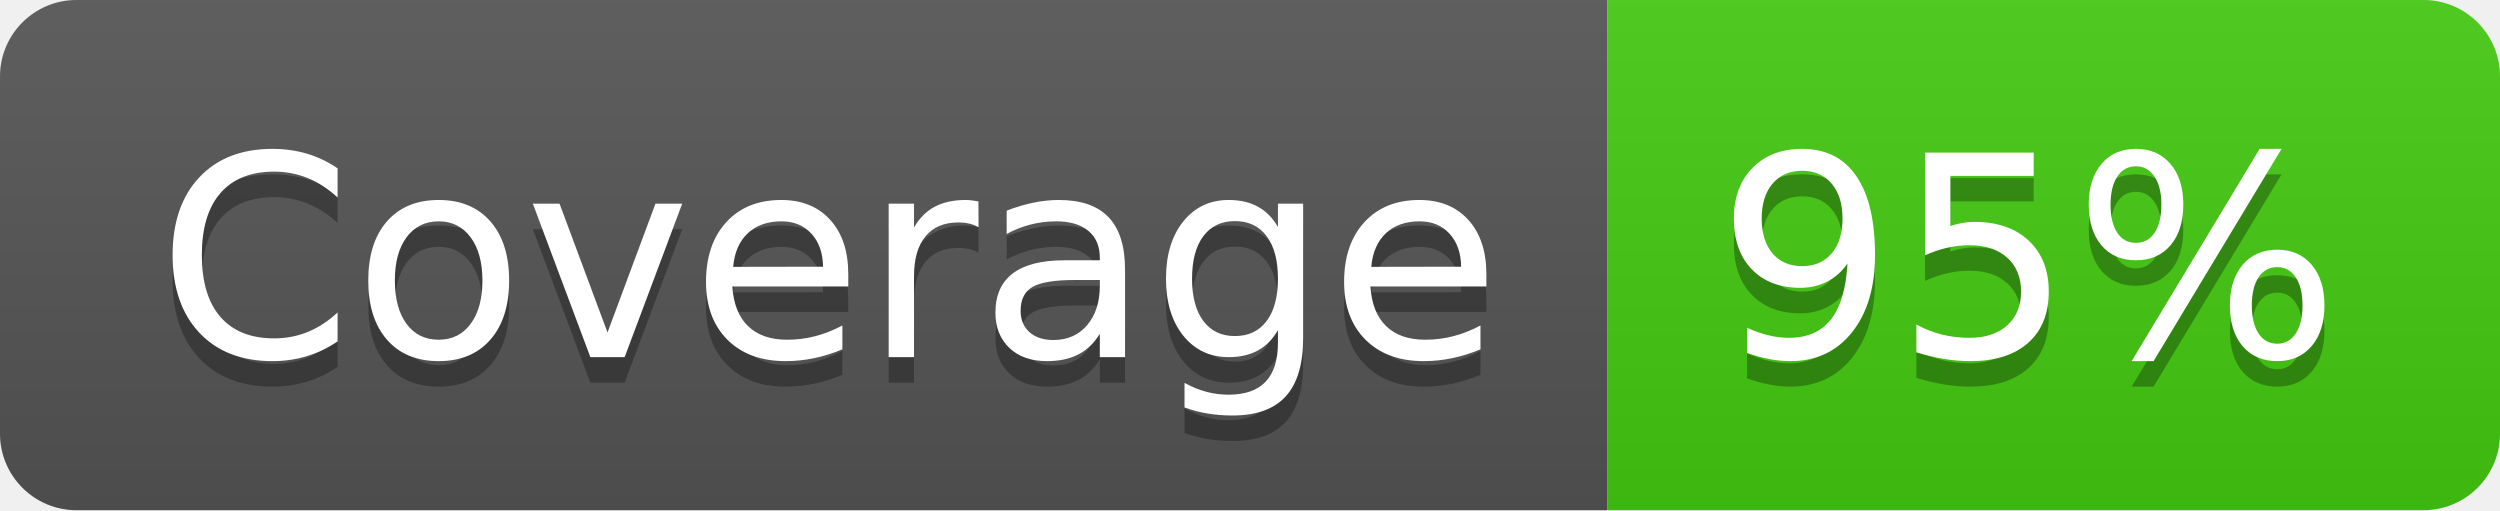
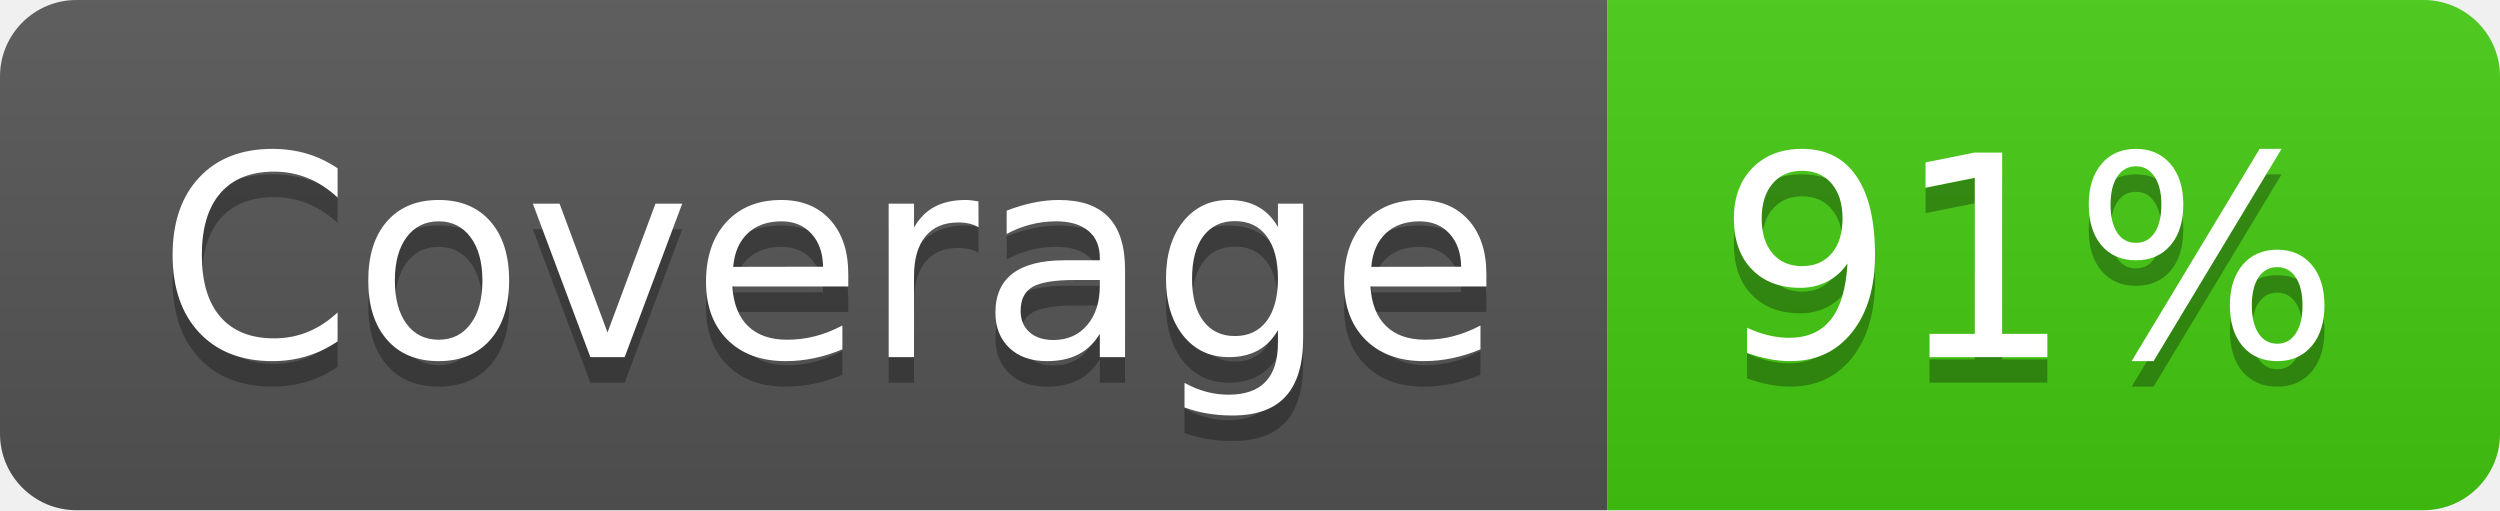
- <svg xmlns="http://www.w3.org/2000/svg" width="98" height="20" role="img" aria-label="Coverage: 95%">
+ <svg xmlns="http://www.w3.org/2000/svg" width="98" height="20" role="img" aria-label="Coverage: 91%">
  <linearGradient id="s" x2="0" y2="100%">
    <stop offset="0" stop-color="#bbb" stop-opacity=".1" />
    <stop offset="1" stop-opacity=".1" />
  </linearGradient>
  <clipPath id="r">
    <rect width="98" height="20" rx="3" fill="#fff" />
  </clipPath>
  <g clip-path="url(#r)">
    <rect width="63" height="20" fill="#555" />
    <rect x="63" width="35" height="20" fill="#4c1" />
    <rect width="98" height="20" fill="url(#s)" />
  </g>
  <g fill="#fff" text-anchor="middle" font-family="Verdana,Geneva,DejaVu Sans,sans-serif" text-rendering="geometricPrecision" font-size="110">
    <text aria-hidden="true" x="325" y="150" fill="#010101" fill-opacity=".3" transform="scale(.1)" textLength="530">Coverage</text>
    <text x="325" y="140" transform="scale(.1)" fill="#fff" textLength="530">Coverage</text>
-     <text aria-hidden="true" x="795" y="150" fill="#010101" fill-opacity=".3" transform="scale(.1)" textLength="250">95%</text>
-     <text x="795" y="140" transform="scale(.1)" fill="#fff" textLength="250">95%</text>
+     <text aria-hidden="true" x="795" y="150" fill="#010101" fill-opacity=".3" transform="scale(.1)" textLength="250">91%</text>
+     <text x="795" y="140" transform="scale(.1)" fill="#fff" textLength="250">91%</text>
  </g>
</svg>
